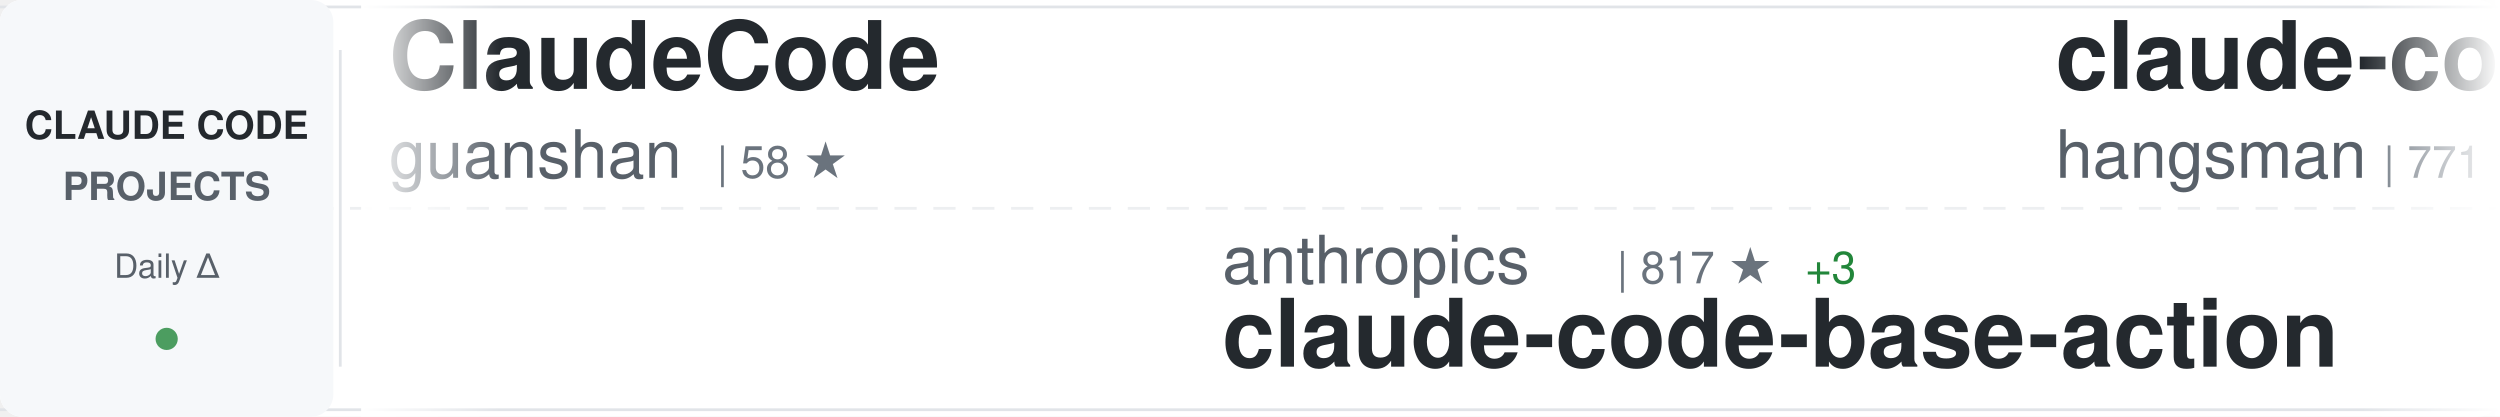
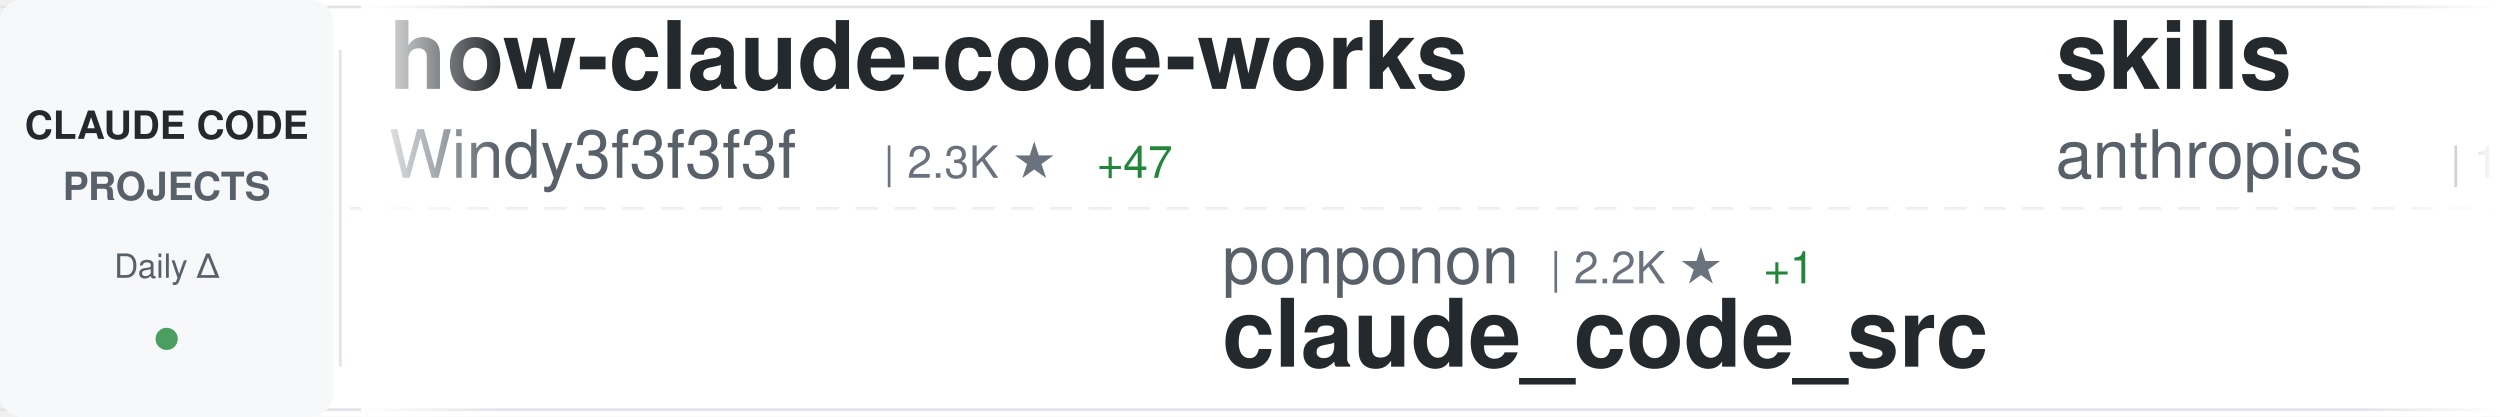
<svg xmlns="http://www.w3.org/2000/svg" width="900" height="150">
  <defs>
    <linearGradient id="awesomeLeftFade" x1="0%" y1="0%" x2="100%" y2="0%">
      <stop offset="0%" style="stop-color:#ffffff;stop-opacity:1" />
      <stop offset="100%" style="stop-color:#ffffff;stop-opacity:0" />
    </linearGradient>
    <linearGradient id="awesomeRightFade" x1="0%" y1="0%" x2="100%" y2="0%">
      <stop offset="0%" style="stop-color:#ffffff;stop-opacity:0" />
      <stop offset="100%" style="stop-color:#ffffff;stop-opacity:1" />
    </linearGradient>
  </defs>
  <rect width="900" height="150" fill="#ffffff" rx="8" />
  <rect x="0" y="2" width="900" height="1" fill="#e1e4e8" />
  <rect x="0" y="147" width="900" height="1" fill="#e1e4e8" />
  <line x1="0" y1="75" x2="900" y2="75" stroke="#e1e4e8" stroke-width="1" stroke-dasharray="8 6" opacity="0.6" />
  <rect x="0" y="0" width="120" height="150" fill="#f6f8fa" rx="8" />
  <text x="60" y="50" font-family="-apple-system, BlinkMacSystemFont, 'Segoe UI', Helvetica, Arial, sans-serif" font-size="14" font-weight="600" fill="#24292e" text-anchor="middle">CLAUDE CODE</text>
  <text x="60" y="72" font-family="-apple-system, BlinkMacSystemFont, 'Segoe UI', Helvetica, Arial, sans-serif" font-size="14" font-weight="600" fill="#586069" text-anchor="middle">PROJECTS</text>
  <text x="60" y="100" font-family="-apple-system, BlinkMacSystemFont, 'Segoe UI', Helvetica, Arial, sans-serif" font-size="12" font-weight="500" fill="#586069" text-anchor="middle">Daily Δ</text>
  <circle cx="60" cy="122" r="4" fill="#22863a" opacity="0.8" />
  <rect x="122" y="18" width="1" height="114" fill="#e1e4e8" />
  <clipPath id="awesomeTickerClip">
    <rect x="130" y="0" width="770" height="150" />
  </clipPath>
  <g clip-path="url(#awesomeTickerClip)">
    <g id="awesomeTickerItems">
      <animateTransform attributeName="transform" attributeType="XML" type="translate" from="0 0" to="-3000 0" dur="54s" repeatCount="indefinite" />
      <g transform="translate(0, 0)">
-         <text x="140" y="32" font-family="-apple-system, BlinkMacSystemFont, 'Segoe UI', Helvetica, Arial, sans-serif" font-size="34" font-weight="600" fill="#24292e">ClaudeCode</text>
-         <text x="140" y="64" font-family="-apple-system, BlinkMacSystemFont, 'Segoe UI', Helvetica, Arial, sans-serif" font-size="24" font-weight="400" fill="#586069">guanshan</text>
-         <text x="258" y="64" font-family="-apple-system, BlinkMacSystemFont, 'Segoe UI', Helvetica, Arial, sans-serif" font-size="16" font-weight="500" fill="#6a737d">| 58 ★</text>
+         <text x="140" y="32" font-family="-apple-system, BlinkMacSystemFont, 'Segoe UI', Helvetica, Arial, sans-serif" font-size="34" font-weight="600" fill="#24292e">how-claude-code-works</text>
+         <text x="140" y="64" font-family="-apple-system, BlinkMacSystemFont, 'Segoe UI', Helvetica, Arial, sans-serif" font-size="24" font-weight="400" fill="#586069">Windy3f3f3f3f</text>
+         <text x="318" y="64" font-family="-apple-system, BlinkMacSystemFont, 'Segoe UI', Helvetica, Arial, sans-serif" font-size="16" font-weight="500" fill="#6a737d">| 2.3K ★</text>
+         <text x="395" y="64" font-family="-apple-system, BlinkMacSystemFont, 'Segoe UI', Helvetica, Arial, sans-serif" font-size="16" font-weight="500" fill="#22863a"> +47</text>
      </g>
      <g transform="translate(300, 0)">
-         <text x="140" y="102" font-family="-apple-system, BlinkMacSystemFont, 'Segoe UI', Helvetica, Arial, sans-serif" font-size="24" font-weight="400" fill="#586069">anthropics</text>
-         <text x="282" y="102" font-family="-apple-system, BlinkMacSystemFont, 'Segoe UI', Helvetica, Arial, sans-serif" font-size="16" font-weight="500" fill="#6a737d">| 817 ★</text>
-         <text x="350" y="102" font-family="-apple-system, BlinkMacSystemFont, 'Segoe UI', Helvetica, Arial, sans-serif" font-size="16" font-weight="500" fill="#22863a"> +3</text>
-         <text x="140" y="132" font-family="-apple-system, BlinkMacSystemFont, 'Segoe UI', Helvetica, Arial, sans-serif" font-size="34" font-weight="600" fill="#24292e">claude-code-base-action</text>
+         <text x="140" y="102" font-family="-apple-system, BlinkMacSystemFont, 'Segoe UI', Helvetica, Arial, sans-serif" font-size="24" font-weight="400" fill="#586069">ponponon</text>
+         <text x="258" y="102" font-family="-apple-system, BlinkMacSystemFont, 'Segoe UI', Helvetica, Arial, sans-serif" font-size="16" font-weight="500" fill="#6a737d">| 2.2K ★</text>
+         <text x="335" y="102" font-family="-apple-system, BlinkMacSystemFont, 'Segoe UI', Helvetica, Arial, sans-serif" font-size="16" font-weight="500" fill="#22863a"> +1</text>
+         <text x="140" y="132" font-family="-apple-system, BlinkMacSystemFont, 'Segoe UI', Helvetica, Arial, sans-serif" font-size="34" font-weight="600" fill="#24292e">claude_code_src</text>
      </g>
      <g transform="translate(600, 0)">
-         <text x="140" y="32" font-family="-apple-system, BlinkMacSystemFont, 'Segoe UI', Helvetica, Arial, sans-serif" font-size="34" font-weight="600" fill="#24292e">claude-code-source</text>
-         <text x="140" y="64" font-family="-apple-system, BlinkMacSystemFont, 'Segoe UI', Helvetica, Arial, sans-serif" font-size="24" font-weight="400" fill="#586069">hangsman</text>
-         <text x="258" y="64" font-family="-apple-system, BlinkMacSystemFont, 'Segoe UI', Helvetica, Arial, sans-serif" font-size="16" font-weight="500" fill="#6a737d">| 771 ★</text>
+         <text x="140" y="32" font-family="-apple-system, BlinkMacSystemFont, 'Segoe UI', Helvetica, Arial, sans-serif" font-size="34" font-weight="600" fill="#24292e">skills</text>
+         <text x="140" y="64" font-family="-apple-system, BlinkMacSystemFont, 'Segoe UI', Helvetica, Arial, sans-serif" font-size="24" font-weight="400" fill="#586069">anthropics</text>
+         <text x="282" y="64" font-family="-apple-system, BlinkMacSystemFont, 'Segoe UI', Helvetica, Arial, sans-serif" font-size="16" font-weight="500" fill="#6a737d">| 131.0K ★</text>
+         <text x="377" y="64" font-family="-apple-system, BlinkMacSystemFont, 'Segoe UI', Helvetica, Arial, sans-serif" font-size="16" font-weight="500" fill="#22863a"> +665</text>
+       </g>
+       <g transform="translate(900, 0)">
+         <text x="140" y="102" font-family="-apple-system, BlinkMacSystemFont, 'Segoe UI', Helvetica, Arial, sans-serif" font-size="24" font-weight="400" fill="#586069">Pimzino</text>
+         <text x="246" y="102" font-family="-apple-system, BlinkMacSystemFont, 'Segoe UI', Helvetica, Arial, sans-serif" font-size="16" font-weight="500" fill="#6a737d">| 3.7K ★</text>
+         <text x="140" y="132" font-family="-apple-system, BlinkMacSystemFont, 'Segoe UI', Helvetica, Arial, sans-serif" font-size="34" font-weight="600" fill="#24292e">claude-code-spec-workflo...</text>
+       </g>
+       <g transform="translate(1200, 0)">
+         <text x="140" y="32" font-family="-apple-system, BlinkMacSystemFont, 'Segoe UI', Helvetica, Arial, sans-serif" font-size="34" font-weight="600" fill="#24292e">agents</text>
+         <text x="140" y="64" font-family="-apple-system, BlinkMacSystemFont, 'Segoe UI', Helvetica, Arial, sans-serif" font-size="24" font-weight="400" fill="#586069">wshobson</text>
+         <text x="258" y="64" font-family="-apple-system, BlinkMacSystemFont, 'Segoe UI', Helvetica, Arial, sans-serif" font-size="16" font-weight="500" fill="#6a737d">| 35.1K ★</text>
+         <text x="344" y="64" font-family="-apple-system, BlinkMacSystemFont, 'Segoe UI', Helvetica, Arial, sans-serif" font-size="16" font-weight="500" fill="#22863a"> +71</text>
+       </g>
+       <g transform="translate(1500, 0)">
+         <text x="140" y="102" font-family="-apple-system, BlinkMacSystemFont, 'Segoe UI', Helvetica, Arial, sans-serif" font-size="24" font-weight="400" fill="#586069">frankbria</text>
+         <text x="270" y="102" font-family="-apple-system, BlinkMacSystemFont, 'Segoe UI', Helvetica, Arial, sans-serif" font-size="16" font-weight="500" fill="#6a737d">| 9.1K ★</text>
+         <text x="347" y="102" font-family="-apple-system, BlinkMacSystemFont, 'Segoe UI', Helvetica, Arial, sans-serif" font-size="16" font-weight="500" fill="#22863a"> +10</text>
+         <text x="140" y="132" font-family="-apple-system, BlinkMacSystemFont, 'Segoe UI', Helvetica, Arial, sans-serif" font-size="34" font-weight="600" fill="#24292e">ralph-claude-code</text>
+       </g>
+       <g transform="translate(1800, 0)">
+         <text x="140" y="32" font-family="-apple-system, BlinkMacSystemFont, 'Segoe UI', Helvetica, Arial, sans-serif" font-size="34" font-weight="600" fill="#24292e">claude-coder</text>
+         <text x="140" y="64" font-family="-apple-system, BlinkMacSystemFont, 'Segoe UI', Helvetica, Arial, sans-serif" font-size="24" font-weight="400" fill="#586069">kodu-ai</text>
+         <text x="246" y="64" font-family="-apple-system, BlinkMacSystemFont, 'Segoe UI', Helvetica, Arial, sans-serif" font-size="16" font-weight="500" fill="#6a737d">| 5.3K ★</text>
+         <text x="323" y="64" font-family="-apple-system, BlinkMacSystemFont, 'Segoe UI', Helvetica, Arial, sans-serif" font-size="16" font-weight="500" fill="#22863a"> +2</text>
+       </g>
+       <g transform="translate(2100, 0)">
+         <text x="140" y="102" font-family="-apple-system, BlinkMacSystemFont, 'Segoe UI', Helvetica, Arial, sans-serif" font-size="24" font-weight="400" fill="#586069">lorryjovens-hub</text>
+         <text x="342" y="102" font-family="-apple-system, BlinkMacSystemFont, 'Segoe UI', Helvetica, Arial, sans-serif" font-size="16" font-weight="500" fill="#6a737d">| 1.6K ★</text>
+         <text x="419" y="102" font-family="-apple-system, BlinkMacSystemFont, 'Segoe UI', Helvetica, Arial, sans-serif" font-size="16" font-weight="500" fill="#22863a"> +6</text>
+         <text x="140" y="132" font-family="-apple-system, BlinkMacSystemFont, 'Segoe UI', Helvetica, Arial, sans-serif" font-size="34" font-weight="600" fill="#24292e">claude-code-rust</text>
+       </g>
+       <g transform="translate(2400, 0)">
+         <text x="140" y="32" font-family="-apple-system, BlinkMacSystemFont, 'Segoe UI', Helvetica, Arial, sans-serif" font-size="34" font-weight="600" fill="#24292e">ClaudeCodeAgents</text>
+         <text x="140" y="64" font-family="-apple-system, BlinkMacSystemFont, 'Segoe UI', Helvetica, Arial, sans-serif" font-size="24" font-weight="400" fill="#586069">darcyegb</text>
+         <text x="258" y="64" font-family="-apple-system, BlinkMacSystemFont, 'Segoe UI', Helvetica, Arial, sans-serif" font-size="16" font-weight="500" fill="#6a737d">| 687 ★</text>
        <text x="326" y="64" font-family="-apple-system, BlinkMacSystemFont, 'Segoe UI', Helvetica, Arial, sans-serif" font-size="16" font-weight="500" fill="#22863a"> +1</text>
      </g>
-       <g transform="translate(900, 0)">
-         <text x="140" y="102" font-family="-apple-system, BlinkMacSystemFont, 'Segoe UI', Helvetica, Arial, sans-serif" font-size="24" font-weight="400" fill="#586069">ComposioHQ</text>
-         <text x="282" y="102" font-family="-apple-system, BlinkMacSystemFont, 'Segoe UI', Helvetica, Arial, sans-serif" font-size="16" font-weight="500" fill="#6a737d">| 58.9K ★</text>
-         <text x="368" y="102" font-family="-apple-system, BlinkMacSystemFont, 'Segoe UI', Helvetica, Arial, sans-serif" font-size="16" font-weight="500" fill="#22863a"> +197</text>
-         <text x="140" y="132" font-family="-apple-system, BlinkMacSystemFont, 'Segoe UI', Helvetica, Arial, sans-serif" font-size="34" font-weight="600" fill="#24292e">awesome-claude-skills</text>
-       </g>
-       <g transform="translate(1200, 0)">
-         <text x="140" y="32" font-family="-apple-system, BlinkMacSystemFont, 'Segoe UI', Helvetica, Arial, sans-serif" font-size="34" font-weight="600" fill="#24292e">ClaudeCodeAgents</text>
-         <text x="140" y="64" font-family="-apple-system, BlinkMacSystemFont, 'Segoe UI', Helvetica, Arial, sans-serif" font-size="24" font-weight="400" fill="#586069">darcyegb</text>
-         <text x="258" y="64" font-family="-apple-system, BlinkMacSystemFont, 'Segoe UI', Helvetica, Arial, sans-serif" font-size="16" font-weight="500" fill="#6a737d">| 686 ★</text>
-       </g>
-       <g transform="translate(1500, 0)">
-         <text x="140" y="102" font-family="-apple-system, BlinkMacSystemFont, 'Segoe UI', Helvetica, Arial, sans-serif" font-size="24" font-weight="400" fill="#586069">ykdojo</text>
-         <text x="234" y="102" font-family="-apple-system, BlinkMacSystemFont, 'Segoe UI', Helvetica, Arial, sans-serif" font-size="16" font-weight="500" fill="#6a737d">| 8.2K ★</text>
-         <text x="311" y="102" font-family="-apple-system, BlinkMacSystemFont, 'Segoe UI', Helvetica, Arial, sans-serif" font-size="16" font-weight="500" fill="#22863a"> +20</text>
-         <text x="140" y="132" font-family="-apple-system, BlinkMacSystemFont, 'Segoe UI', Helvetica, Arial, sans-serif" font-size="34" font-weight="600" fill="#24292e">claude-code-tips</text>
-       </g>
-       <g transform="translate(1800, 0)">
-         <text x="140" y="32" font-family="-apple-system, BlinkMacSystemFont, 'Segoe UI', Helvetica, Arial, sans-serif" font-size="34" font-weight="600" fill="#24292e">Claude-code</text>
-         <text x="140" y="64" font-family="-apple-system, BlinkMacSystemFont, 'Segoe UI', Helvetica, Arial, sans-serif" font-size="24" font-weight="400" fill="#586069">zstmfhy</text>
-         <text x="246" y="64" font-family="-apple-system, BlinkMacSystemFont, 'Segoe UI', Helvetica, Arial, sans-serif" font-size="16" font-weight="500" fill="#6a737d">| 190 ★</text>
-       </g>
-       <g transform="translate(2100, 0)">
-         <text x="140" y="102" font-family="-apple-system, BlinkMacSystemFont, 'Segoe UI', Helvetica, Arial, sans-serif" font-size="24" font-weight="400" fill="#586069">davila7</text>
-         <text x="246" y="102" font-family="-apple-system, BlinkMacSystemFont, 'Segoe UI', Helvetica, Arial, sans-serif" font-size="16" font-weight="500" fill="#6a737d">| 27.1K ★</text>
-         <text x="332" y="102" font-family="-apple-system, BlinkMacSystemFont, 'Segoe UI', Helvetica, Arial, sans-serif" font-size="16" font-weight="500" fill="#22863a"> +50</text>
-         <text x="140" y="132" font-family="-apple-system, BlinkMacSystemFont, 'Segoe UI', Helvetica, Arial, sans-serif" font-size="34" font-weight="600" fill="#24292e">claude-code-templates</text>
-       </g>
-       <g transform="translate(2400, 0)">
-         <text x="140" y="32" font-family="-apple-system, BlinkMacSystemFont, 'Segoe UI', Helvetica, Arial, sans-serif" font-size="34" font-weight="600" fill="#24292e">claude-code-router</text>
-         <text x="140" y="64" font-family="-apple-system, BlinkMacSystemFont, 'Segoe UI', Helvetica, Arial, sans-serif" font-size="24" font-weight="400" fill="#586069">musistudio</text>
-         <text x="282" y="64" font-family="-apple-system, BlinkMacSystemFont, 'Segoe UI', Helvetica, Arial, sans-serif" font-size="16" font-weight="500" fill="#6a737d">| 33.7K ★</text>
-         <text x="368" y="64" font-family="-apple-system, BlinkMacSystemFont, 'Segoe UI', Helvetica, Arial, sans-serif" font-size="16" font-weight="500" fill="#22863a"> +94</text>
-       </g>
      <g transform="translate(2700, 0)">
-         <text x="140" y="102" font-family="-apple-system, BlinkMacSystemFont, 'Segoe UI', Helvetica, Arial, sans-serif" font-size="24" font-weight="400" fill="#586069">chauncygu</text>
-         <text x="270" y="102" font-family="-apple-system, BlinkMacSystemFont, 'Segoe UI', Helvetica, Arial, sans-serif" font-size="16" font-weight="500" fill="#6a737d">| 2.4K ★</text>
-         <text x="347" y="102" font-family="-apple-system, BlinkMacSystemFont, 'Segoe UI', Helvetica, Arial, sans-serif" font-size="16" font-weight="500" fill="#22863a"> +7</text>
-         <text x="140" y="132" font-family="-apple-system, BlinkMacSystemFont, 'Segoe UI', Helvetica, Arial, sans-serif" font-size="34" font-weight="600" fill="#24292e">collection-claude-code-s...</text>
+         <text x="140" y="102" font-family="-apple-system, BlinkMacSystemFont, 'Segoe UI', Helvetica, Arial, sans-serif" font-size="24" font-weight="400" fill="#586069">affaan-m</text>
+         <text x="258" y="102" font-family="-apple-system, BlinkMacSystemFont, 'Segoe UI', Helvetica, Arial, sans-serif" font-size="16" font-weight="500" fill="#6a737d">| 176.5K ★</text>
+         <text x="353" y="102" font-family="-apple-system, BlinkMacSystemFont, 'Segoe UI', Helvetica, Arial, sans-serif" font-size="16" font-weight="500" fill="#22863a"> +732</text>
+         <text x="140" y="132" font-family="-apple-system, BlinkMacSystemFont, 'Segoe UI', Helvetica, Arial, sans-serif" font-size="34" font-weight="600" fill="#24292e">everything-claude-code</text>
      </g>
      <g transform="translate(3000, 0)">
-         <text x="140" y="32" font-family="-apple-system, BlinkMacSystemFont, 'Segoe UI', Helvetica, Arial, sans-serif" font-size="34" font-weight="600" fill="#24292e">ClaudeCode</text>
-         <text x="140" y="64" font-family="-apple-system, BlinkMacSystemFont, 'Segoe UI', Helvetica, Arial, sans-serif" font-size="24" font-weight="400" fill="#586069">guanshan</text>
-         <text x="258" y="64" font-family="-apple-system, BlinkMacSystemFont, 'Segoe UI', Helvetica, Arial, sans-serif" font-size="16" font-weight="500" fill="#6a737d">| 58 ★</text>
+         <text x="140" y="32" font-family="-apple-system, BlinkMacSystemFont, 'Segoe UI', Helvetica, Arial, sans-serif" font-size="34" font-weight="600" fill="#24292e">how-claude-code-works</text>
+         <text x="140" y="64" font-family="-apple-system, BlinkMacSystemFont, 'Segoe UI', Helvetica, Arial, sans-serif" font-size="24" font-weight="400" fill="#586069">Windy3f3f3f3f</text>
+         <text x="318" y="64" font-family="-apple-system, BlinkMacSystemFont, 'Segoe UI', Helvetica, Arial, sans-serif" font-size="16" font-weight="500" fill="#6a737d">| 2.3K ★</text>
+         <text x="395" y="64" font-family="-apple-system, BlinkMacSystemFont, 'Segoe UI', Helvetica, Arial, sans-serif" font-size="16" font-weight="500" fill="#22863a"> +47</text>
      </g>
      <g transform="translate(3300, 0)">
-         <text x="140" y="102" font-family="-apple-system, BlinkMacSystemFont, 'Segoe UI', Helvetica, Arial, sans-serif" font-size="24" font-weight="400" fill="#586069">anthropics</text>
-         <text x="282" y="102" font-family="-apple-system, BlinkMacSystemFont, 'Segoe UI', Helvetica, Arial, sans-serif" font-size="16" font-weight="500" fill="#6a737d">| 817 ★</text>
-         <text x="350" y="102" font-family="-apple-system, BlinkMacSystemFont, 'Segoe UI', Helvetica, Arial, sans-serif" font-size="16" font-weight="500" fill="#22863a"> +3</text>
-         <text x="140" y="132" font-family="-apple-system, BlinkMacSystemFont, 'Segoe UI', Helvetica, Arial, sans-serif" font-size="34" font-weight="600" fill="#24292e">claude-code-base-action</text>
+         <text x="140" y="102" font-family="-apple-system, BlinkMacSystemFont, 'Segoe UI', Helvetica, Arial, sans-serif" font-size="24" font-weight="400" fill="#586069">ponponon</text>
+         <text x="258" y="102" font-family="-apple-system, BlinkMacSystemFont, 'Segoe UI', Helvetica, Arial, sans-serif" font-size="16" font-weight="500" fill="#6a737d">| 2.2K ★</text>
+         <text x="335" y="102" font-family="-apple-system, BlinkMacSystemFont, 'Segoe UI', Helvetica, Arial, sans-serif" font-size="16" font-weight="500" fill="#22863a"> +1</text>
+         <text x="140" y="132" font-family="-apple-system, BlinkMacSystemFont, 'Segoe UI', Helvetica, Arial, sans-serif" font-size="34" font-weight="600" fill="#24292e">claude_code_src</text>
      </g>
      <g transform="translate(3600, 0)">
-         <text x="140" y="32" font-family="-apple-system, BlinkMacSystemFont, 'Segoe UI', Helvetica, Arial, sans-serif" font-size="34" font-weight="600" fill="#24292e">claude-code-source</text>
-         <text x="140" y="64" font-family="-apple-system, BlinkMacSystemFont, 'Segoe UI', Helvetica, Arial, sans-serif" font-size="24" font-weight="400" fill="#586069">hangsman</text>
-         <text x="258" y="64" font-family="-apple-system, BlinkMacSystemFont, 'Segoe UI', Helvetica, Arial, sans-serif" font-size="16" font-weight="500" fill="#6a737d">| 771 ★</text>
-         <text x="326" y="64" font-family="-apple-system, BlinkMacSystemFont, 'Segoe UI', Helvetica, Arial, sans-serif" font-size="16" font-weight="500" fill="#22863a"> +1</text>
+         <text x="140" y="32" font-family="-apple-system, BlinkMacSystemFont, 'Segoe UI', Helvetica, Arial, sans-serif" font-size="34" font-weight="600" fill="#24292e">skills</text>
+         <text x="140" y="64" font-family="-apple-system, BlinkMacSystemFont, 'Segoe UI', Helvetica, Arial, sans-serif" font-size="24" font-weight="400" fill="#586069">anthropics</text>
+         <text x="282" y="64" font-family="-apple-system, BlinkMacSystemFont, 'Segoe UI', Helvetica, Arial, sans-serif" font-size="16" font-weight="500" fill="#6a737d">| 131.0K ★</text>
+         <text x="377" y="64" font-family="-apple-system, BlinkMacSystemFont, 'Segoe UI', Helvetica, Arial, sans-serif" font-size="16" font-weight="500" fill="#22863a"> +665</text>
      </g>
      <g transform="translate(3900, 0)">
-         <text x="140" y="102" font-family="-apple-system, BlinkMacSystemFont, 'Segoe UI', Helvetica, Arial, sans-serif" font-size="24" font-weight="400" fill="#586069">ComposioHQ</text>
-         <text x="282" y="102" font-family="-apple-system, BlinkMacSystemFont, 'Segoe UI', Helvetica, Arial, sans-serif" font-size="16" font-weight="500" fill="#6a737d">| 58.9K ★</text>
-         <text x="368" y="102" font-family="-apple-system, BlinkMacSystemFont, 'Segoe UI', Helvetica, Arial, sans-serif" font-size="16" font-weight="500" fill="#22863a"> +197</text>
-         <text x="140" y="132" font-family="-apple-system, BlinkMacSystemFont, 'Segoe UI', Helvetica, Arial, sans-serif" font-size="34" font-weight="600" fill="#24292e">awesome-claude-skills</text>
+         <text x="140" y="102" font-family="-apple-system, BlinkMacSystemFont, 'Segoe UI', Helvetica, Arial, sans-serif" font-size="24" font-weight="400" fill="#586069">Pimzino</text>
+         <text x="246" y="102" font-family="-apple-system, BlinkMacSystemFont, 'Segoe UI', Helvetica, Arial, sans-serif" font-size="16" font-weight="500" fill="#6a737d">| 3.7K ★</text>
+         <text x="140" y="132" font-family="-apple-system, BlinkMacSystemFont, 'Segoe UI', Helvetica, Arial, sans-serif" font-size="34" font-weight="600" fill="#24292e">claude-code-spec-workflo...</text>
      </g>
    </g>
  </g>
  <rect x="130" y="0" width="50" height="150" fill="url(#awesomeLeftFade)" />
  <rect x="850" y="0" width="50" height="150" fill="url(#awesomeRightFade)" />
</svg>
